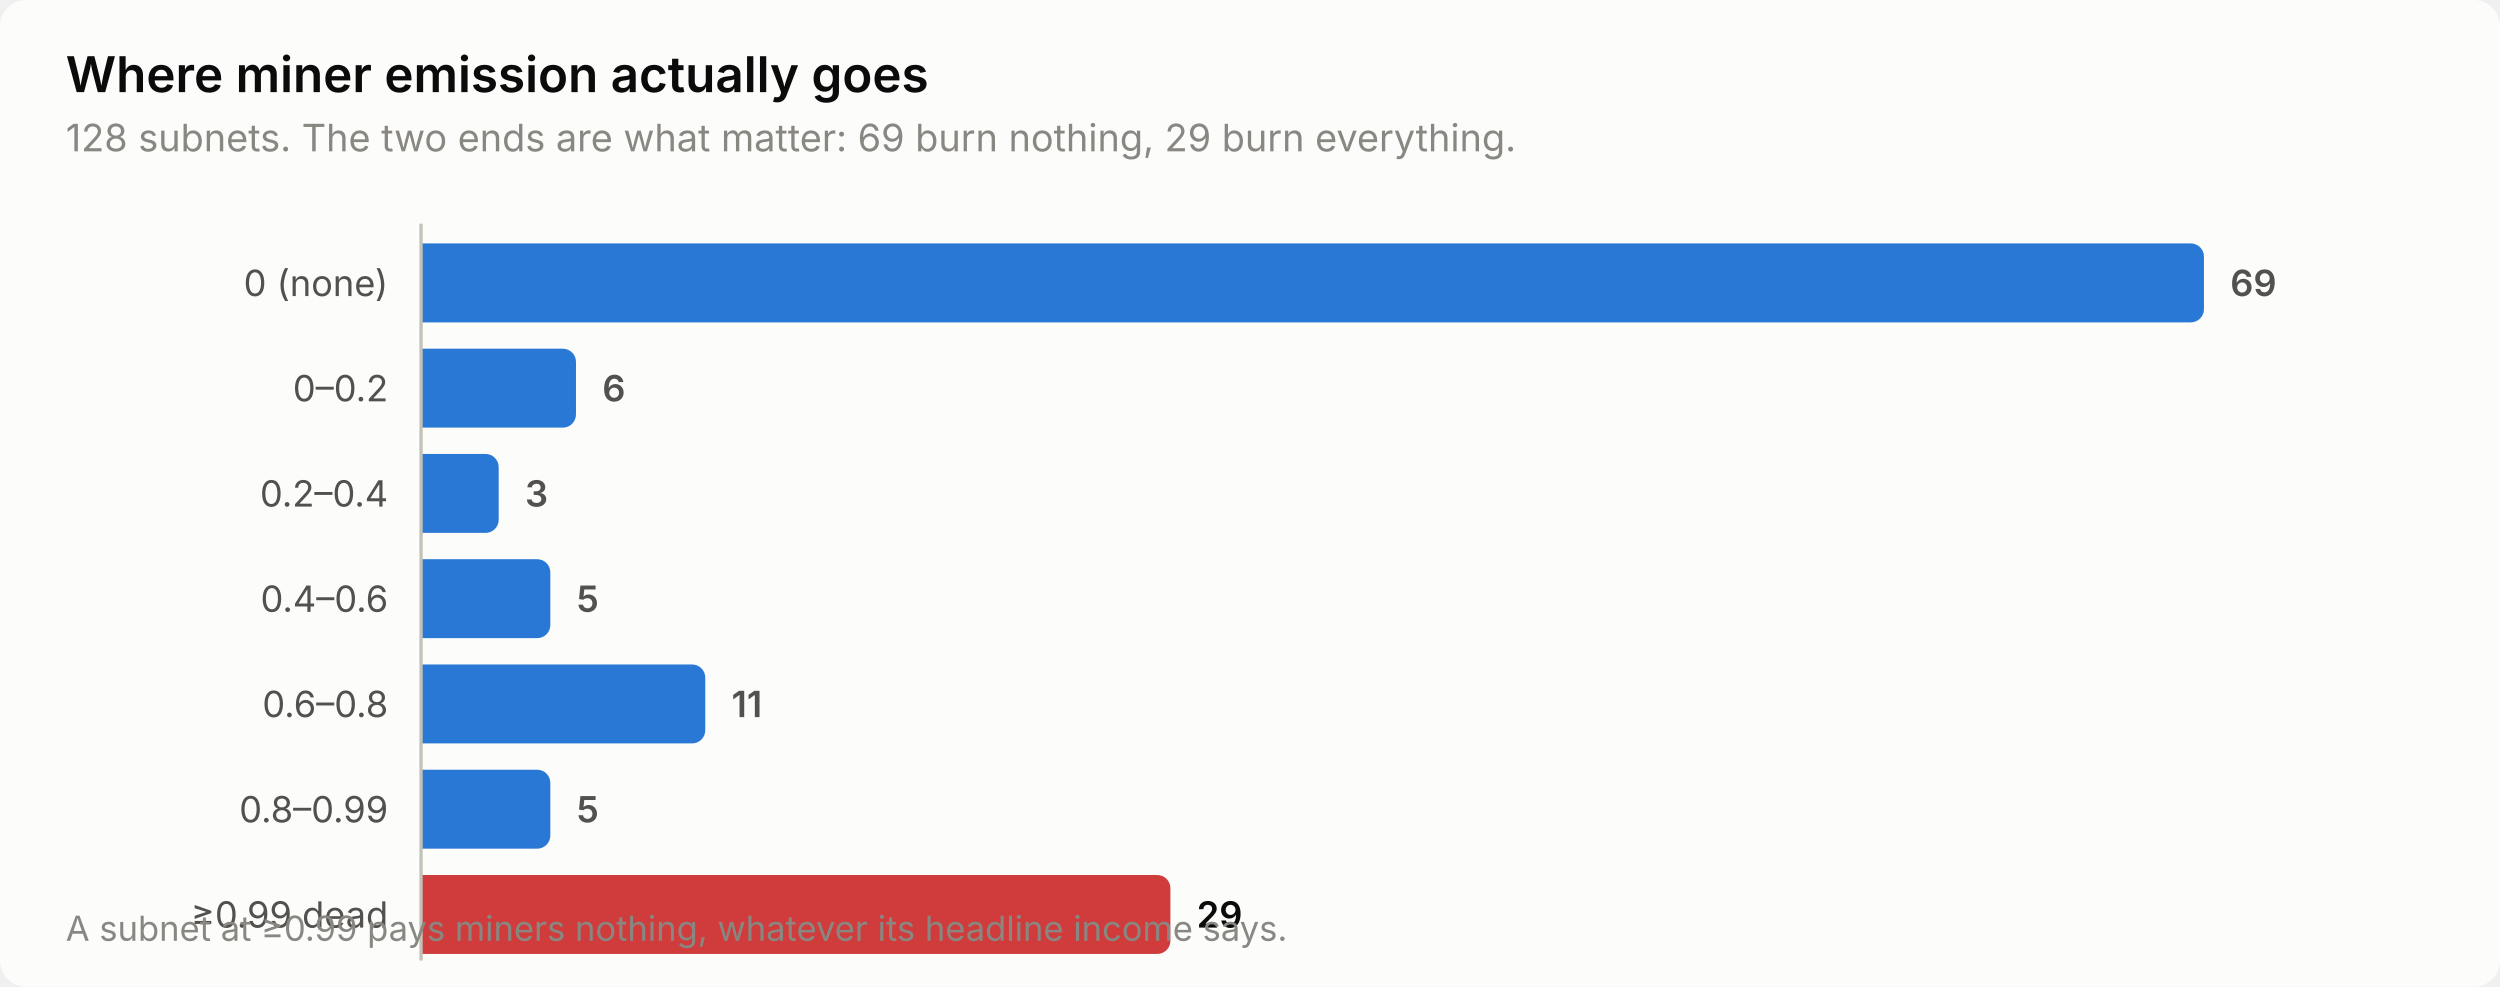
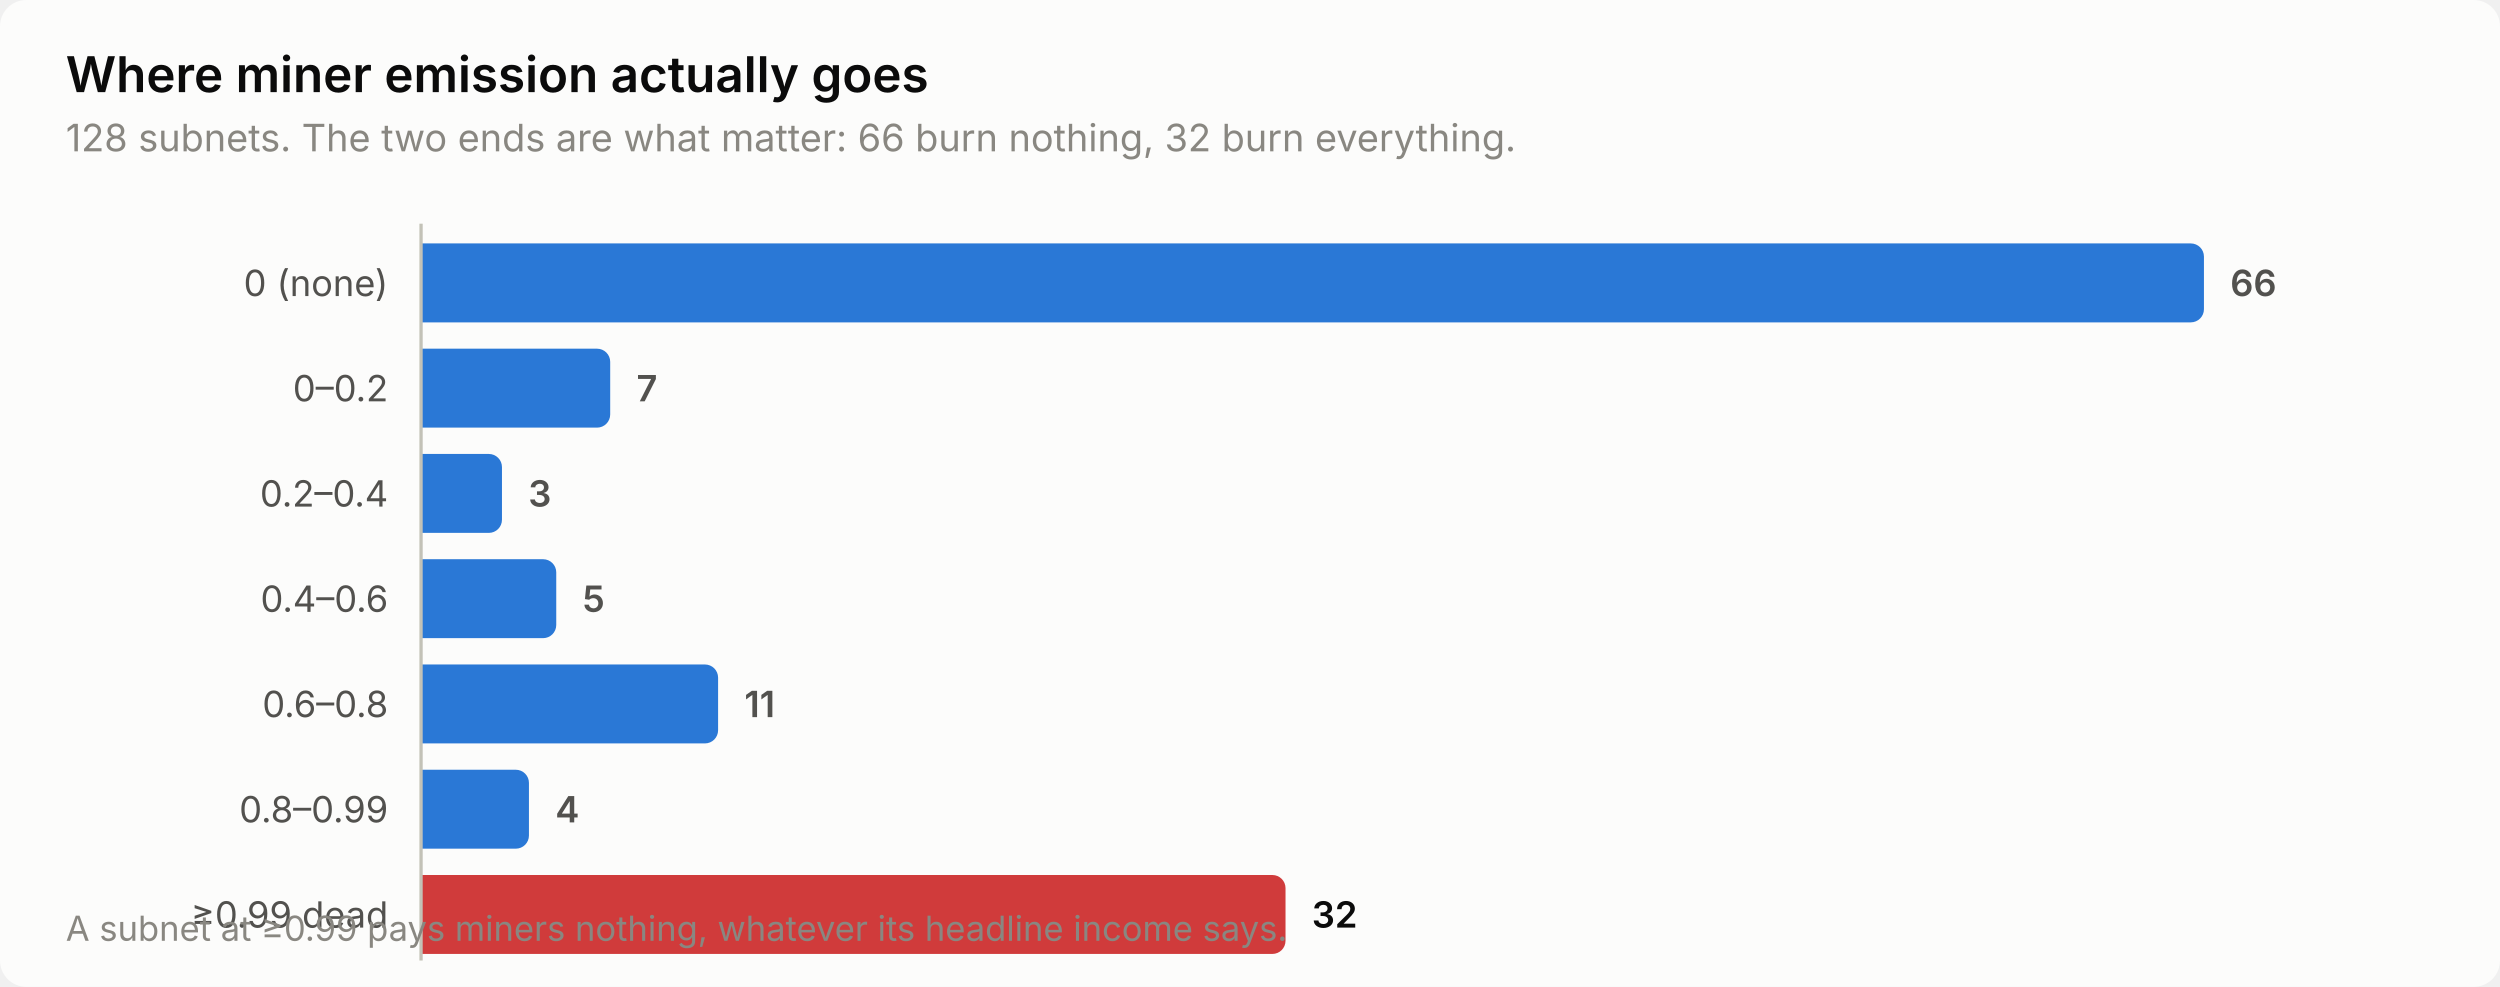
<svg xmlns="http://www.w3.org/2000/svg" width="760" height="300" viewBox="0 0 760 300" role="img" aria-label="Where miner emission actually goes">
  <style>
    text { font-family: system-ui, -apple-system, 'Segoe UI', sans-serif; }
    .t-title { font-size: 15px; font-weight: 600; }
    .t-sub { font-size: 11.5px; }
    .t-lab { font-size: 11px; }
    .t-val { font-size: 11px; font-weight: 600; font-variant-numeric: tabular-nums; }
    .t-tick { font-size: 10.5px; font-variant-numeric: tabular-nums; }

    .surface { fill: #fcfcfb; }
    .ink { fill: #0b0b0b; }
    .ink2 { fill: #52514e; }
    .muted { fill: #898781; }
    .grid { stroke: #e1e0d9; }
    .axis { stroke: #c3c2b7; }
    .accent { fill: #2a78d6; }
    .critical { fill: #d03b3b; }
    .deemph { fill: #d8d7d0; }

    @media (prefers-color-scheme: dark) {
      .surface { fill: #1a1a19; }
      .ink { fill: #ffffff; }
      .ink2 { fill: #c3c2b7; }
      .muted { fill: #898781; }
      .grid { stroke: #2c2c2a; }
      .axis { stroke: #383835; }
      .accent { fill: #3987e5; }
      .deemph { fill: #3a3a37; }
    }
</style>
  <rect class="surface" width="760" height="300" rx="8" />
  <text class="ink t-title" x="20" y="28">Where miner emission actually goes</text>
-   <text class="muted t-sub" x="20" y="46">128 subnets. The two ends are what matter: 69 burn nothing, 29 burn everything.</text>
+   <text class="muted t-sub" x="20" y="46">128 subnets. The two ends are what matter: 66 burn nothing, 32 burn everything.</text>
  <text class="ink2 t-lab" x="118" y="90" text-anchor="end">0 (none)</text>
  <path class="accent" d="M128.0,74.0 H666.0 a4.0,4.0 0 0 1 4.0,4.0 V94.0 a4.0,4.0 0 0 1 -4.0,4.0 H128.0 Z" />
-   <text class="ink2 t-val" x="678.0" y="90">69</text>
+   <text class="ink2 t-val" x="678.0" y="90">66</text>
  <text class="ink2 t-lab" x="118" y="122" text-anchor="end">0–0.2</text>
-   <path class="accent" d="M128.0,106.0 H171.1 a4.0,4.0 0 0 1 4.0,4.0 V126.0 a4.0,4.0 0 0 1 -4.0,4.0 H128.0 Z" />
-   <text class="ink2 t-val" x="183.1" y="122">6</text>
+   <path class="accent" d="M128.0,106.0 H181.5 a4.0,4.0 0 0 1 4.0,4.0 V126.0 a4.0,4.0 0 0 1 -4.0,4.0 H128.0 Z" />
+   <text class="ink2 t-val" x="193.5" y="122">7</text>
  <text class="ink2 t-lab" x="118" y="154" text-anchor="end">0.2–0.4</text>
-   <path class="accent" d="M128.0,138.0 H147.6 a4.0,4.0 0 0 1 4.0,4.0 V158.0 a4.0,4.0 0 0 1 -4.0,4.0 H128.0 Z" />
-   <text class="ink2 t-val" x="159.6" y="154">3</text>
+   <path class="accent" d="M128.0,138.0 H148.6 a4.0,4.0 0 0 1 4.0,4.0 V158.0 a4.0,4.0 0 0 1 -4.0,4.0 H128.0 Z" />
+   <text class="ink2 t-val" x="160.6" y="154">3</text>
  <text class="ink2 t-lab" x="118" y="186" text-anchor="end">0.4–0.6</text>
-   <path class="accent" d="M128.0,170.0 H163.3 a4.0,4.0 0 0 1 4.0,4.0 V190.0 a4.0,4.0 0 0 1 -4.0,4.0 H128.0 Z" />
-   <text class="ink2 t-val" x="175.3" y="186">5</text>
+   <path class="accent" d="M128.0,170.0 H165.1 a4.0,4.0 0 0 1 4.0,4.0 V190.0 a4.0,4.0 0 0 1 -4.0,4.0 H128.0 Z" />
+   <text class="ink2 t-val" x="177.1" y="186">5</text>
  <text class="ink2 t-lab" x="118" y="218" text-anchor="end">0.6–0.8</text>
-   <path class="accent" d="M128.0,202.0 H210.4 a4.0,4.0 0 0 1 4.0,4.0 V222.0 a4.0,4.0 0 0 1 -4.0,4.0 H128.0 Z" />
-   <text class="ink2 t-val" x="222.4" y="218">11</text>
+   <path class="accent" d="M128.0,202.0 H214.3 a4.0,4.0 0 0 1 4.0,4.0 V222.0 a4.0,4.0 0 0 1 -4.0,4.0 H128.0 Z" />
+   <text class="ink2 t-val" x="226.3" y="218">11</text>
  <text class="ink2 t-lab" x="118" y="250" text-anchor="end">0.8–0.99</text>
-   <path class="accent" d="M128.0,234.0 H163.3 a4.0,4.0 0 0 1 4.0,4.0 V254.0 a4.0,4.0 0 0 1 -4.0,4.0 H128.0 Z" />
-   <text class="ink2 t-val" x="175.3" y="250">5</text>
+   <path class="accent" d="M128.0,234.0 H156.8 a4.0,4.0 0 0 1 4.0,4.0 V254.0 a4.0,4.0 0 0 1 -4.0,4.0 H128.0 Z" />
+   <text class="ink2 t-val" x="168.8" y="250">4</text>
  <text class="ink2 t-lab" x="118" y="282" text-anchor="end">≥0.99 dead</text>
-   <path class="critical" d="M128.0,266.0 H351.8 a4.0,4.0 0 0 1 4.0,4.0 V286.0 a4.0,4.0 0 0 1 -4.0,4.0 H128.0 Z" />
-   <text class="ink t-val" x="363.8" y="282">29</text>
+   <path class="critical" d="M128.0,266.0 H386.8 a4.0,4.0 0 0 1 4.0,4.0 V286.0 a4.0,4.0 0 0 1 -4.0,4.0 H128.0 Z" />
+   <text class="ink t-val" x="398.8" y="282">32</text>
  <line class="axis" x1="128" y1="68" x2="128" y2="292" stroke-width="1" />
  <text class="muted t-tick" x="20" y="286">A subnet at ≥0.99 pays miners nothing, whatever its headline income says.</text>
</svg>
